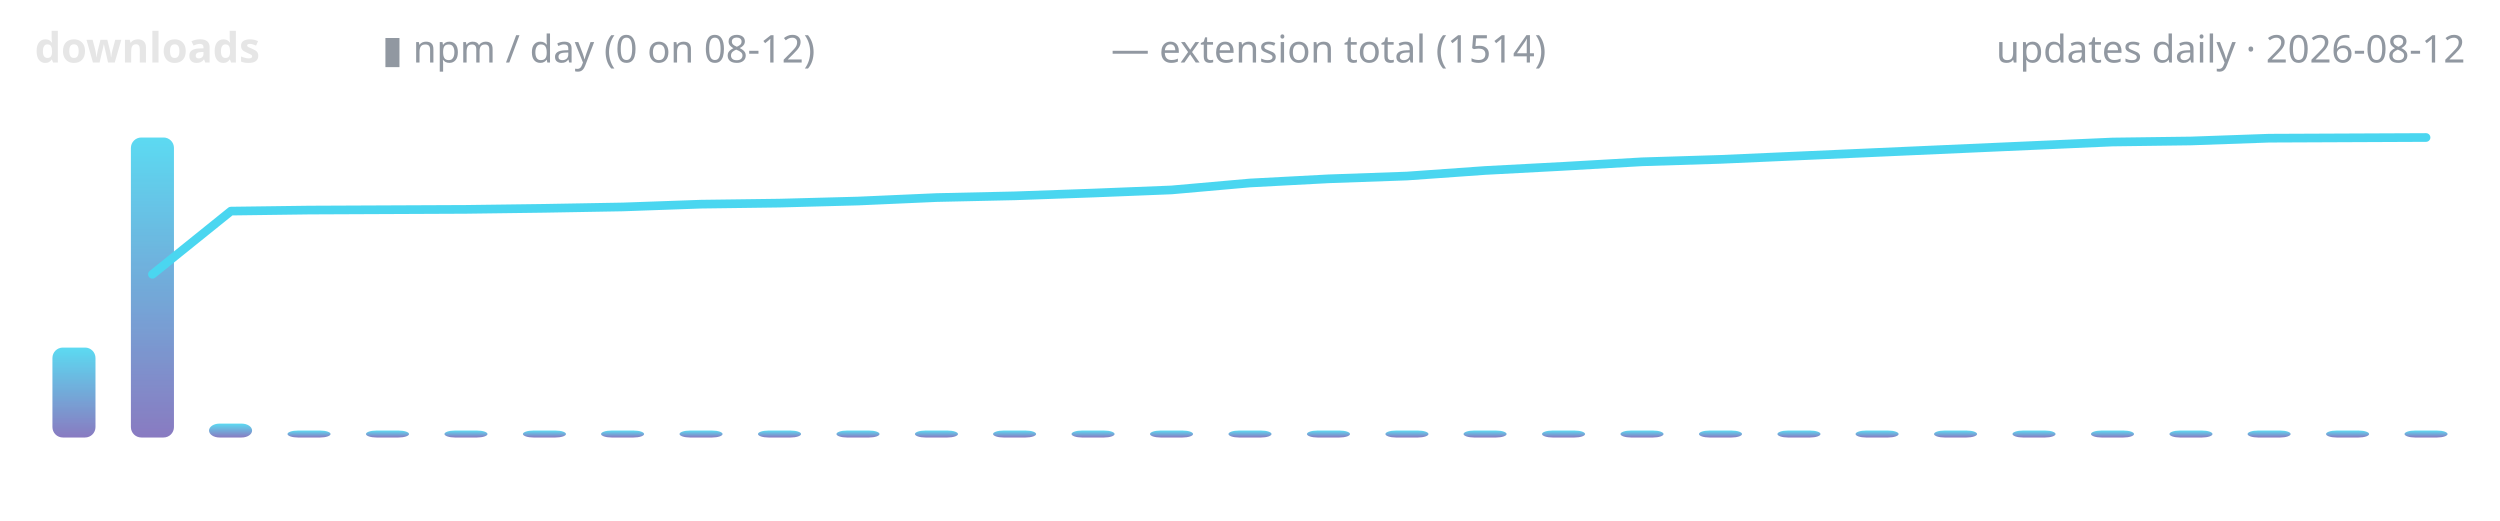
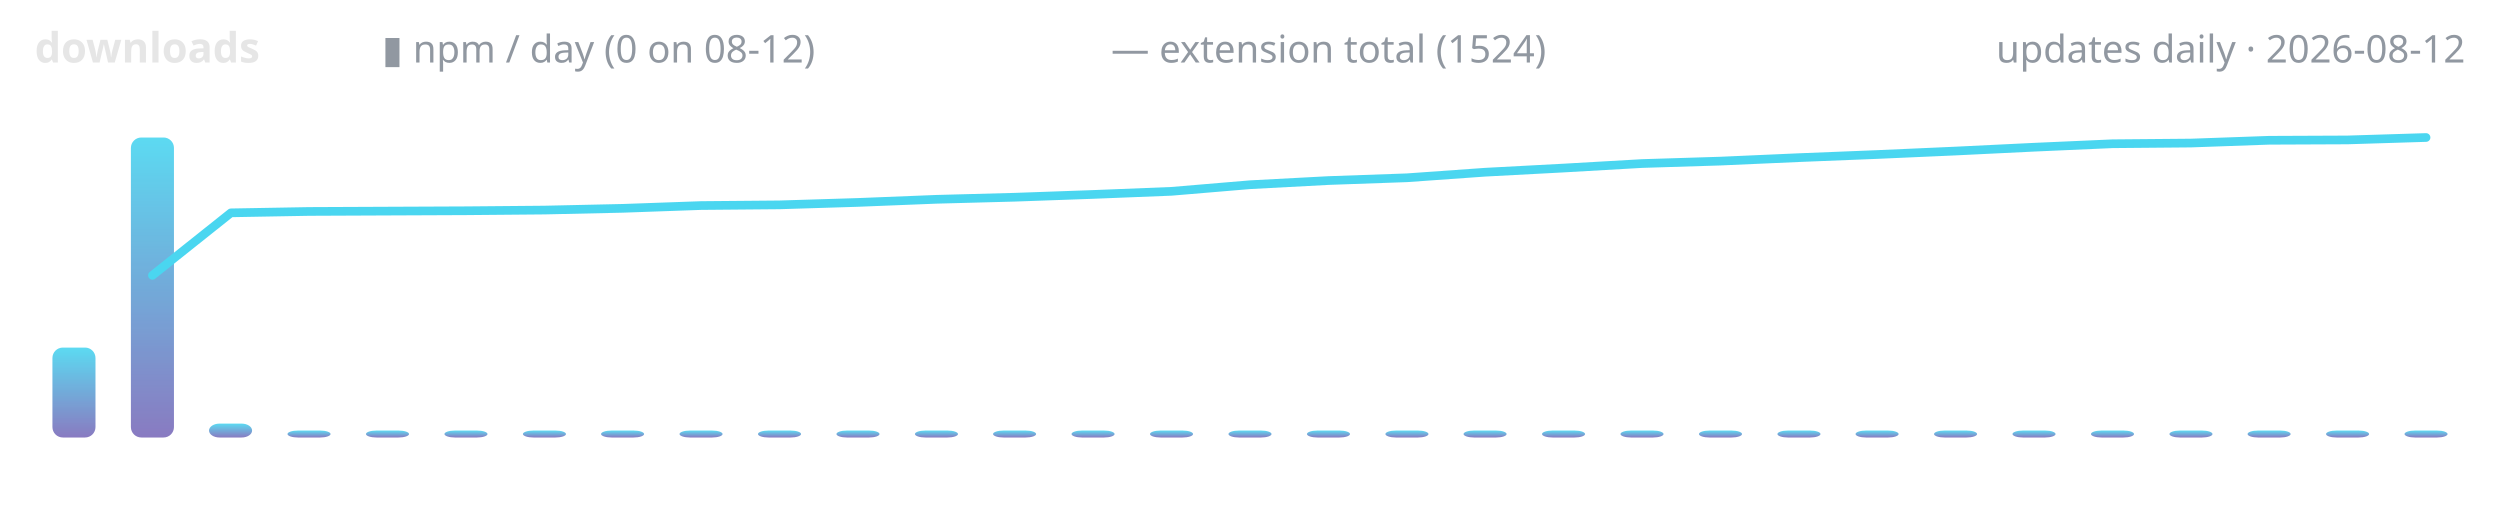
<svg xmlns="http://www.w3.org/2000/svg" width="720" height="150" viewBox="0 0 720 150" role="img" aria-label="lodestone downloads over time">
  <defs>
    <linearGradient id="g" x1="0" y1="1" x2="0" y2="0">
      <stop offset="0" stop-color="#7c6cba" />
      <stop offset="1" stop-color="#4ad6f0" />
    </linearGradient>
  </defs>
  <text x="10" y="18" font-family="ui-sans-serif,system-ui,sans-serif" font-size="12" font-weight="600" fill="#e6e6e6" text-anchor="start">downloads</text>
  <text x="110" y="18" font-family="ui-sans-serif,system-ui,sans-serif" font-size="11" font-weight="400" fill="#9198a1" text-anchor="start">▮ npm / day (0 on 08-12)</text>
-   <text x="320" y="18" font-family="ui-sans-serif,system-ui,sans-serif" font-size="11" font-weight="400" fill="#9198a1" text-anchor="start">— extension total (1514)</text>
+   <text x="320" y="18" font-family="ui-sans-serif,system-ui,sans-serif" font-size="11" font-weight="400" fill="#9198a1" text-anchor="start">— extension total (1524)</text>
  <text x="710" y="18" font-family="ui-sans-serif,system-ui,sans-serif" font-size="11" font-weight="400" fill="#9198a1" text-anchor="end">updates daily · 2026-08-12</text>
  <rect x="15.1" y="100.1" width="12.4" height="25.9" rx="3" fill="url(#g)" opacity="0.9" />
  <rect x="37.7" y="39.6" width="12.4" height="86.4" rx="3" fill="url(#g)" opacity="0.9" />
  <rect x="60.2" y="122.0" width="12.4" height="4.0" rx="3" fill="url(#g)" opacity="0.9" />
  <rect x="82.8" y="124.0" width="12.4" height="2.0" rx="3" fill="url(#g)" opacity="0.9" />
  <rect x="105.4" y="124.0" width="12.4" height="2.0" rx="3" fill="url(#g)" opacity="0.9" />
  <rect x="128.0" y="124.0" width="12.4" height="2.0" rx="3" fill="url(#g)" opacity="0.9" />
  <rect x="150.6" y="124.0" width="12.4" height="2.0" rx="3" fill="url(#g)" opacity="0.9" />
  <rect x="173.1" y="124.0" width="12.4" height="2.0" rx="3" fill="url(#g)" opacity="0.9" />
  <rect x="195.7" y="124.0" width="12.4" height="2.0" rx="3" fill="url(#g)" opacity="0.9" />
  <rect x="218.3" y="124.0" width="12.4" height="2.0" rx="3" fill="url(#g)" opacity="0.9" />
  <rect x="240.9" y="124.0" width="12.4" height="2.0" rx="3" fill="url(#g)" opacity="0.9" />
  <rect x="263.5" y="124.0" width="12.4" height="2.0" rx="3" fill="url(#g)" opacity="0.9" />
  <rect x="286.0" y="124.0" width="12.4" height="2.0" rx="3" fill="url(#g)" opacity="0.9" />
  <rect x="308.6" y="124.0" width="12.4" height="2.0" rx="3" fill="url(#g)" opacity="0.9" />
  <rect x="331.2" y="124.0" width="12.4" height="2.0" rx="3" fill="url(#g)" opacity="0.9" />
  <rect x="353.8" y="124.0" width="12.4" height="2.0" rx="3" fill="url(#g)" opacity="0.9" />
  <rect x="376.4" y="124.0" width="12.4" height="2.0" rx="3" fill="url(#g)" opacity="0.9" />
  <rect x="399.0" y="124.0" width="12.4" height="2.0" rx="3" fill="url(#g)" opacity="0.9" />
  <rect x="421.5" y="124.0" width="12.4" height="2.0" rx="3" fill="url(#g)" opacity="0.9" />
  <rect x="444.1" y="124.0" width="12.4" height="2.0" rx="3" fill="url(#g)" opacity="0.9" />
  <rect x="466.7" y="124.0" width="12.4" height="2.0" rx="3" fill="url(#g)" opacity="0.9" />
  <rect x="489.3" y="124.0" width="12.4" height="2.0" rx="3" fill="url(#g)" opacity="0.9" />
  <rect x="511.9" y="124.0" width="12.4" height="2.0" rx="3" fill="url(#g)" opacity="0.9" />
  <rect x="534.4" y="124.0" width="12.4" height="2.0" rx="3" fill="url(#g)" opacity="0.9" />
  <rect x="557.0" y="124.0" width="12.4" height="2.0" rx="3" fill="url(#g)" opacity="0.9" />
  <rect x="579.6" y="124.0" width="12.4" height="2.0" rx="3" fill="url(#g)" opacity="0.9" />
  <rect x="602.2" y="124.0" width="12.4" height="2.0" rx="3" fill="url(#g)" opacity="0.9" />
  <rect x="624.8" y="124.0" width="12.4" height="2.0" rx="3" fill="url(#g)" opacity="0.9" />
  <rect x="647.3" y="124.0" width="12.4" height="2.0" rx="3" fill="url(#g)" opacity="0.9" />
  <rect x="669.9" y="124.0" width="12.4" height="2.0" rx="3" fill="url(#g)" opacity="0.9" />
  <rect x="692.5" y="124.0" width="12.4" height="2.0" rx="3" fill="url(#g)" opacity="0.9" />
-   <polyline points="43.9,79.0 66.5,60.8 89.0,60.5 111.6,60.4 134.2,60.3 156.8,60.0 179.4,59.6 201.9,58.8 224.5,58.5 247.1,57.9 269.7,56.9 292.3,56.4 314.8,55.6 337.4,54.7 360.0,52.7 382.6,51.5 405.2,50.7 427.7,49.1 450.3,47.9 472.9,46.6 495.5,45.9 518.1,44.9 540.6,43.9 563.2,42.9 585.8,41.9 608.4,40.9 631.0,40.6 653.5,39.8 676.1,39.7 698.7,39.6" fill="none" stroke="#4ad6f0" stroke-width="2.5" stroke-linecap="round" stroke-linejoin="round" />
+   <polyline points="43.9,79.3 66.5,61.3 89.0,60.9 111.6,60.8 134.2,60.7 156.8,60.5 179.4,60.0 201.9,59.2 224.5,59.0 247.1,58.3 269.7,57.4 292.3,56.8 314.8,56.0 337.4,55.1 360.0,53.2 382.6,52.0 405.2,51.2 427.7,49.6 450.3,48.4 472.9,47.1 495.5,46.4 518.1,45.4 540.6,44.5 563.2,43.5 585.8,42.4 608.4,41.4 631.0,41.2 653.5,40.4 676.1,40.3 698.7,39.6" fill="none" stroke="#4ad6f0" stroke-width="2.5" stroke-linecap="round" stroke-linejoin="round" />
</svg>
